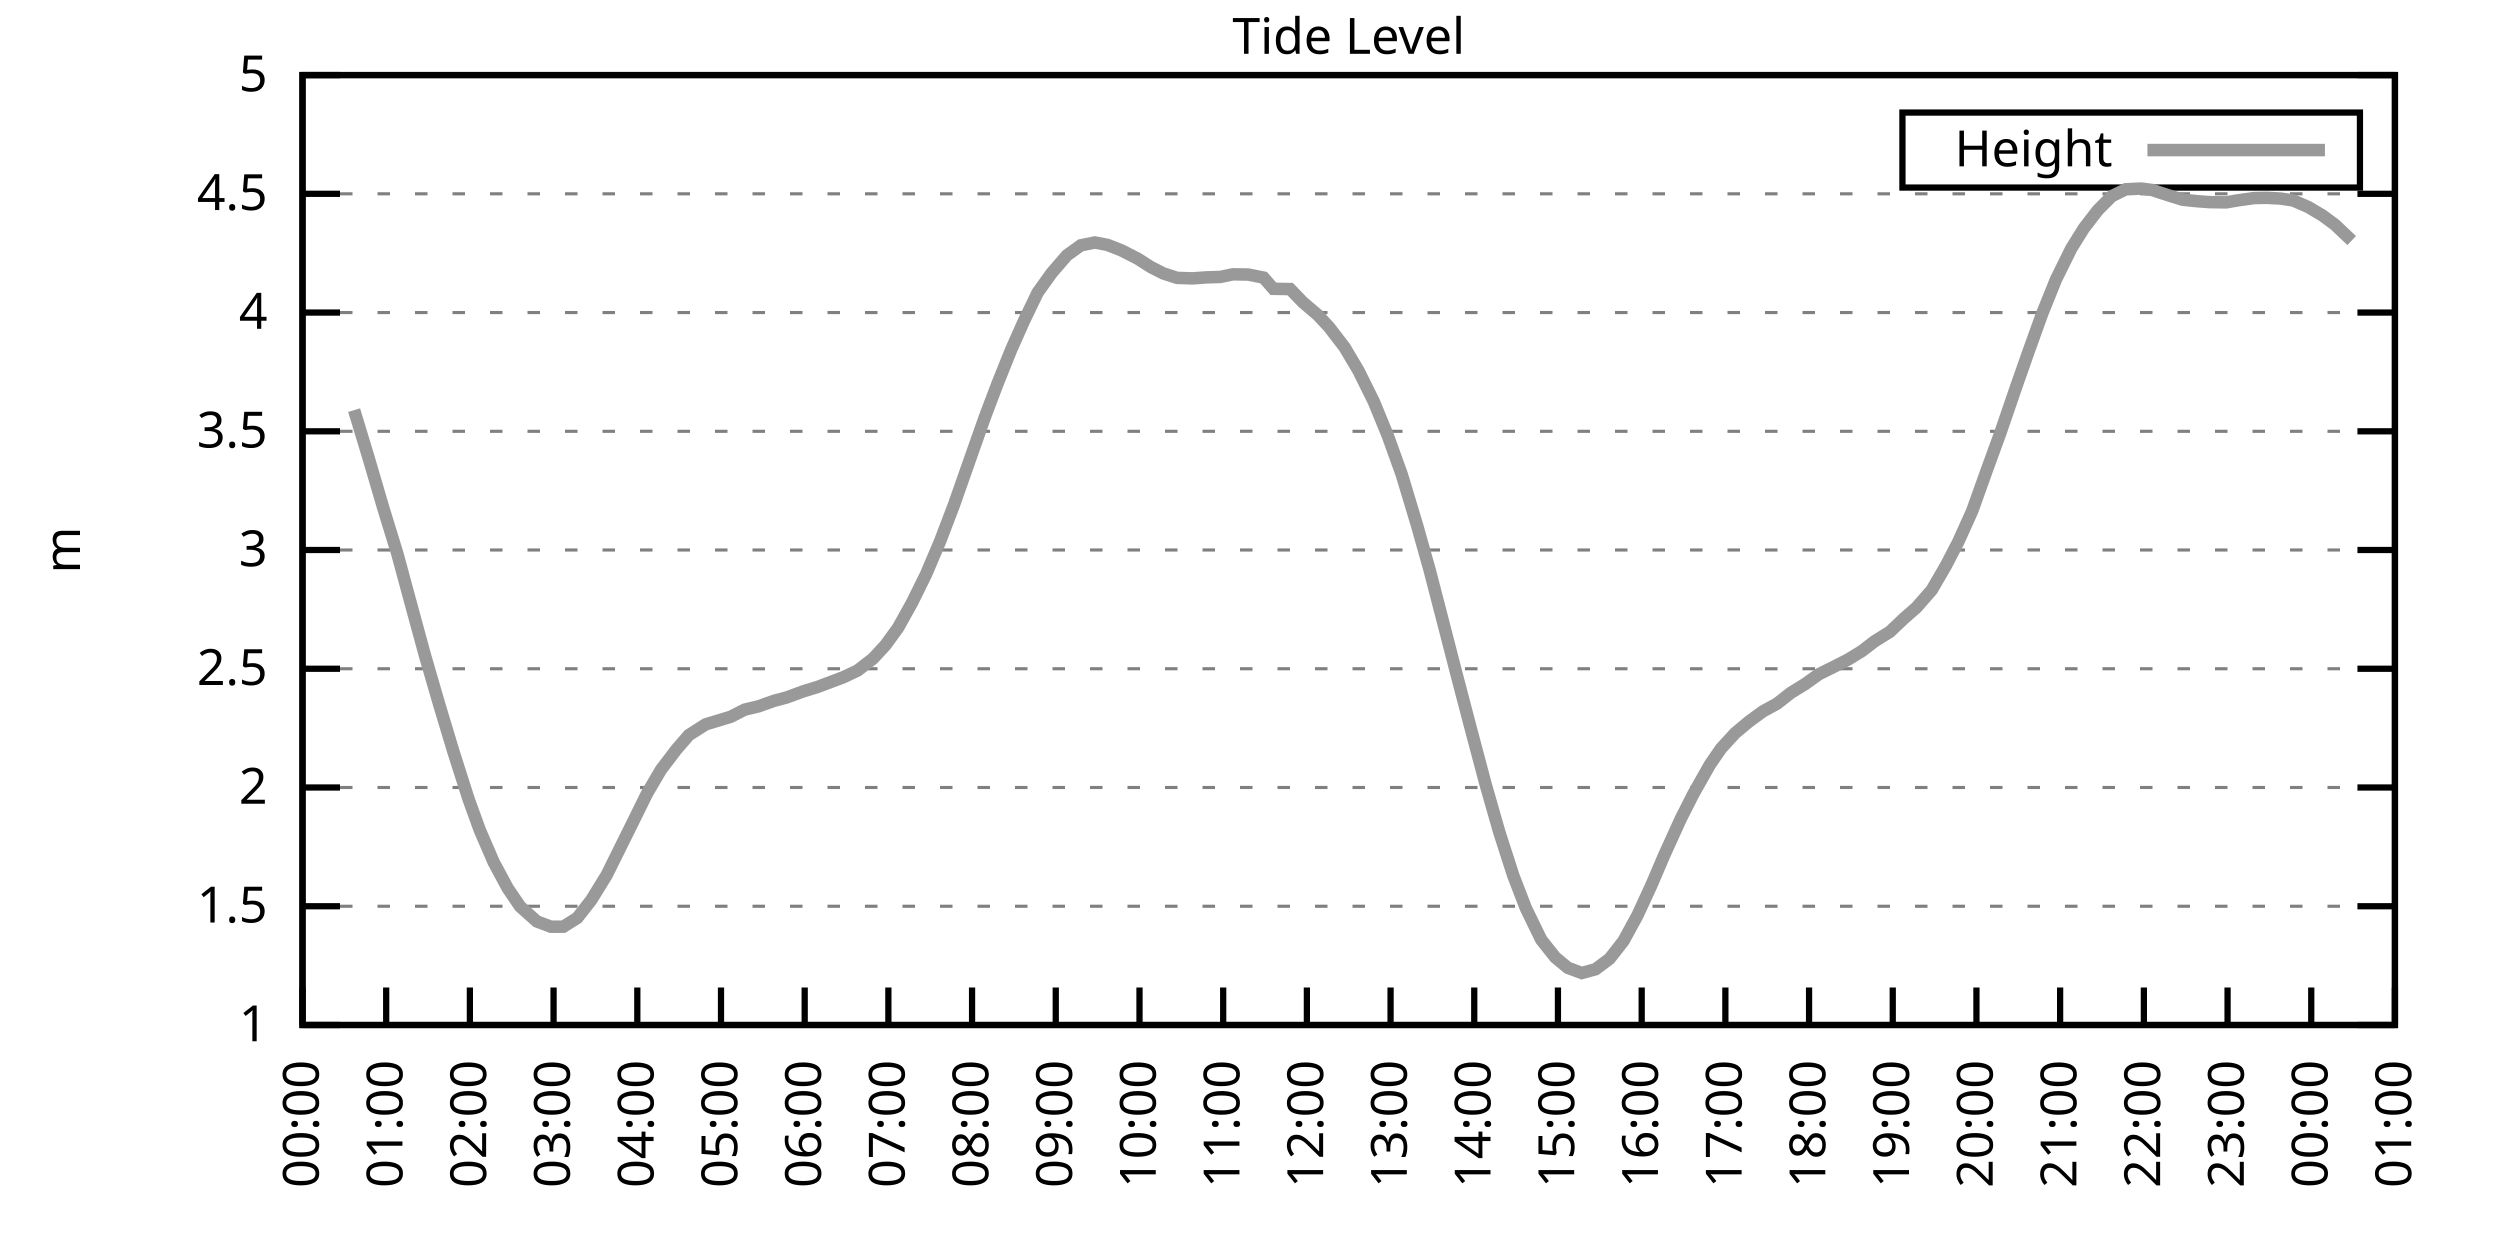
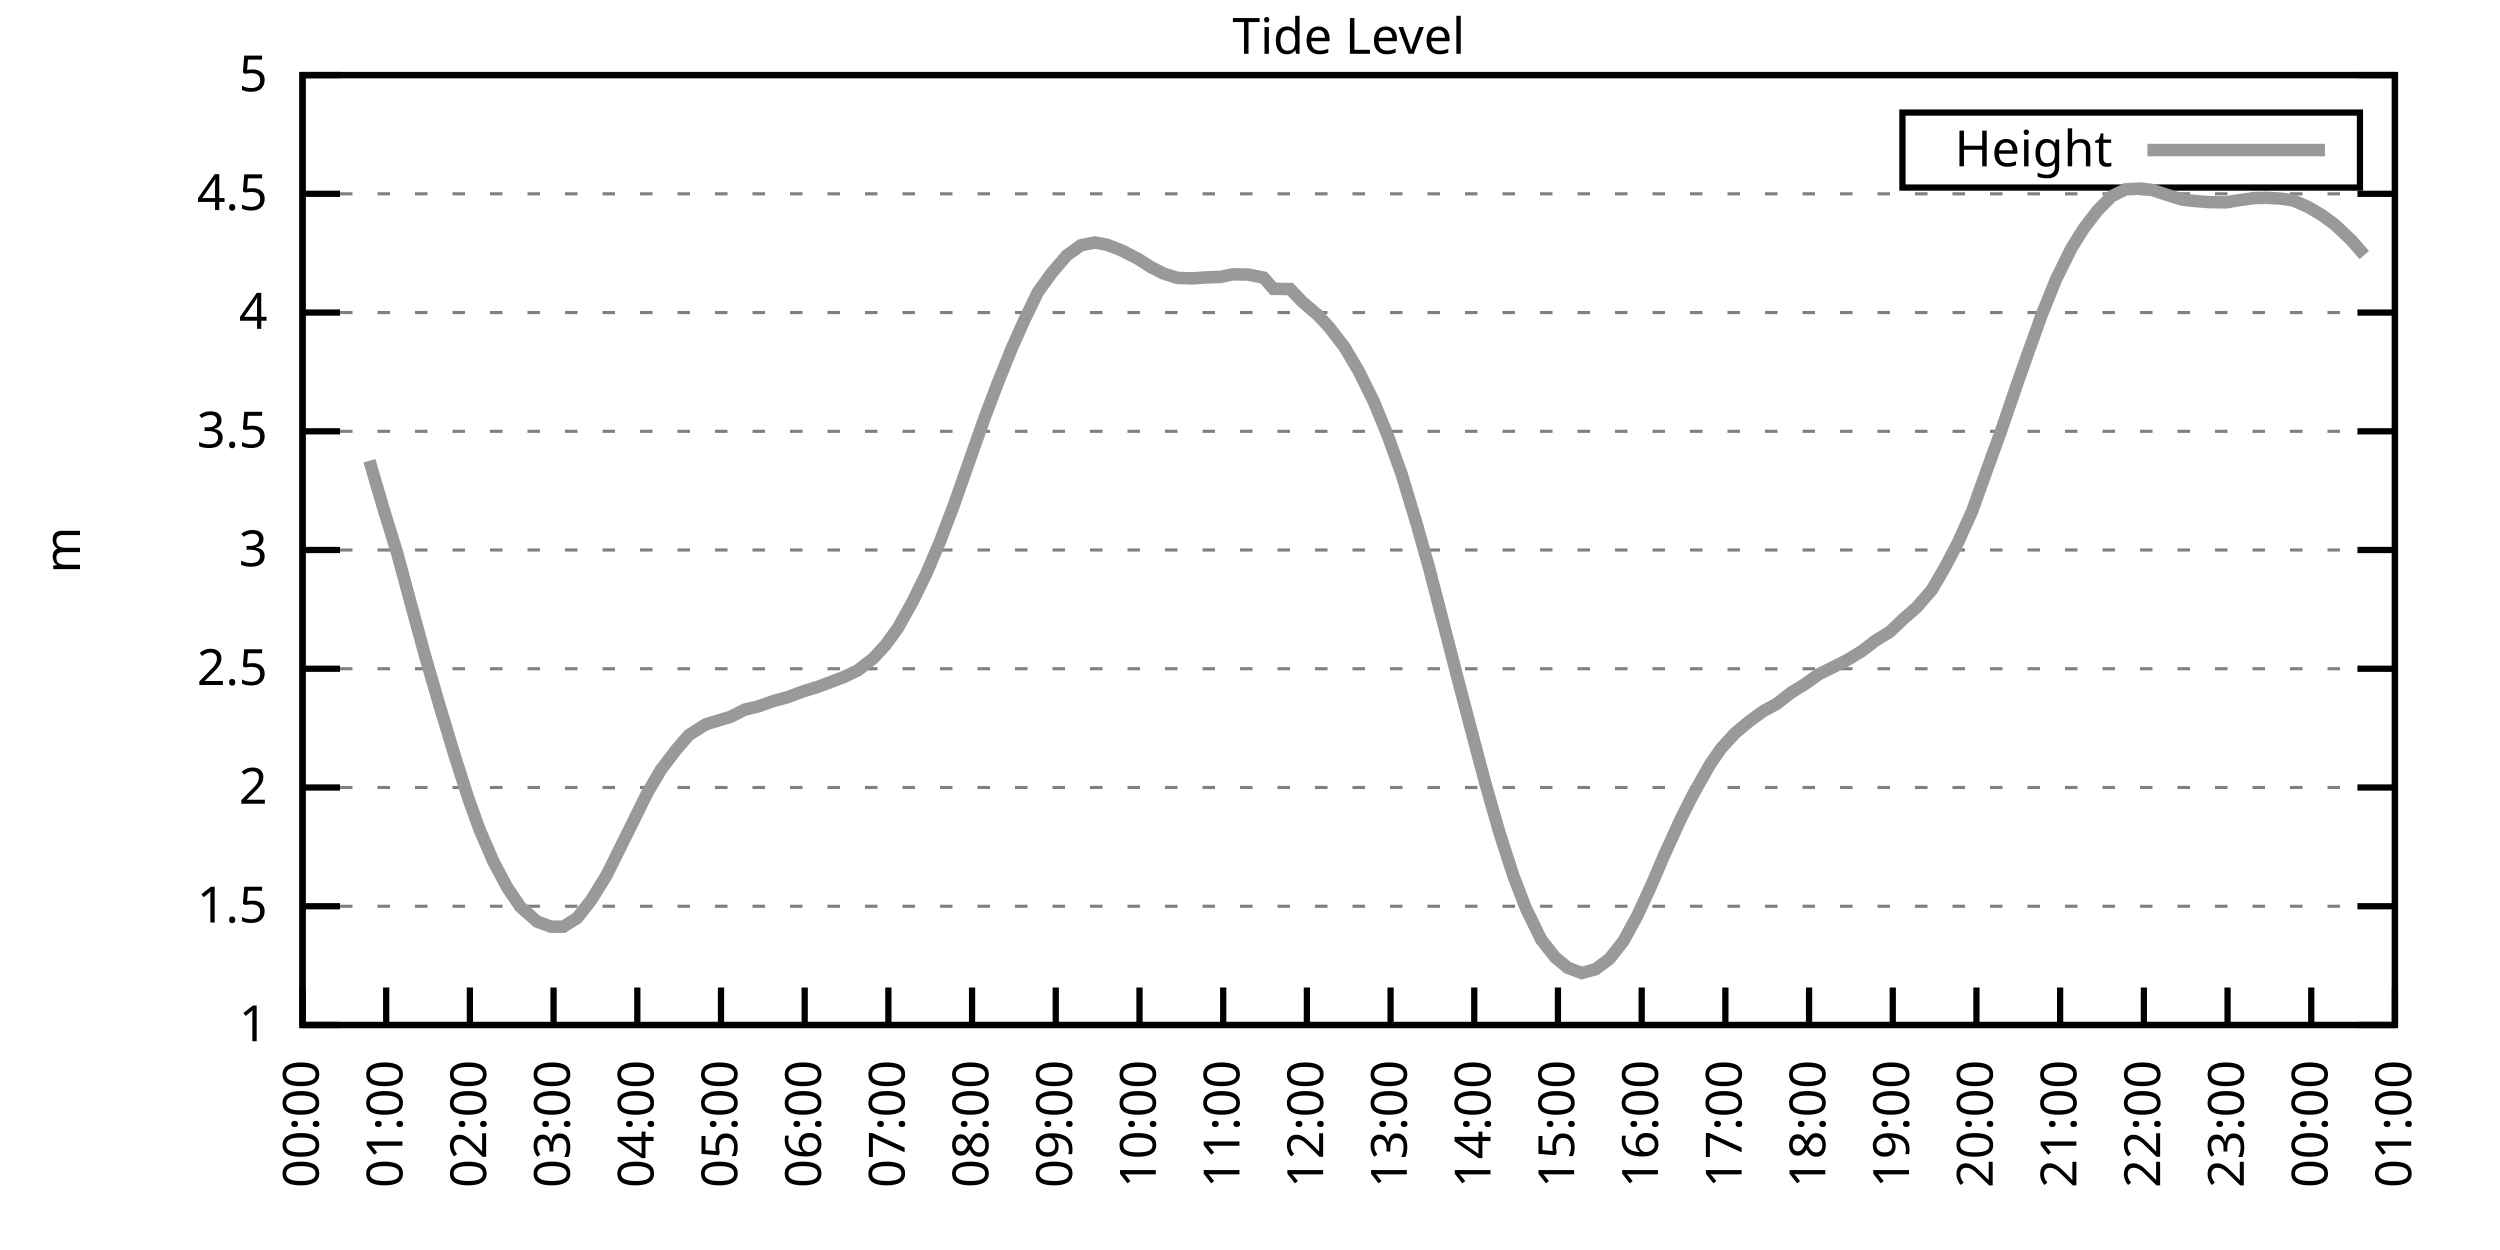
<svg xmlns="http://www.w3.org/2000/svg" xmlns:xlink="http://www.w3.org/1999/xlink" width="400" height="200" viewBox="0 0 400 200">
  <g id="gnuplot_canvas">
    <rect x="0" y="0" width="400" height="200" fill="none" />
    <defs>
      <circle id="gpDot" r="0.5" stroke-width="0.5" stroke="currentColor" />
      <path id="gpPt0" stroke-width="0.333" stroke="currentColor" d="M-1,0 h2 M0,-1 v2" />
      <path id="gpPt1" stroke-width="0.333" stroke="currentColor" d="M-1,-1 L1,1 M1,-1 L-1,1" />
      <path id="gpPt2" stroke-width="0.333" stroke="currentColor" d="M-1,0 L1,0 M0,-1 L0,1 M-1,-1 L1,1 M-1,1 L1,-1" />
      <rect id="gpPt3" stroke-width="0.333" stroke="currentColor" x="-1" y="-1" width="2" height="2" />
      <rect id="gpPt4" stroke-width="0.333" stroke="currentColor" fill="currentColor" x="-1" y="-1" width="2" height="2" />
      <circle id="gpPt5" stroke-width="0.333" stroke="currentColor" cx="0" cy="0" r="1" />
      <use xlink:href="#gpPt5" id="gpPt6" fill="currentColor" stroke="none" />
      <path id="gpPt7" stroke-width="0.333" stroke="currentColor" d="M0,-1.33 L-1.33,0.67 L1.33,0.67 z" />
      <use xlink:href="#gpPt7" id="gpPt8" fill="currentColor" stroke="none" />
      <use xlink:href="#gpPt7" id="gpPt9" stroke="currentColor" transform="rotate(180)" />
      <use xlink:href="#gpPt9" id="gpPt10" fill="currentColor" stroke="none" />
      <use xlink:href="#gpPt3" id="gpPt11" stroke="currentColor" transform="rotate(45)" />
      <use xlink:href="#gpPt11" id="gpPt12" fill="currentColor" stroke="none" />
      <path id="gpPt13" stroke-width="0.333" stroke="currentColor" d="M0,1.330 L1.265,0.411 L0.782,-1.067 L-0.782,-1.076 L-1.265,0.411 z" />
      <use xlink:href="#gpPt13" id="gpPt14" fill="currentColor" stroke="none" />
      <filter id="textbox" filterUnits="objectBoundingBox" x="0" y="0" height="1" width="1">
        <feFlood flood-color="white" flood-opacity="1" result="bgnd" />
        <feComposite in="SourceGraphic" in2="bgnd" operator="atop" />
      </filter>
      <filter id="greybox" filterUnits="objectBoundingBox" x="0" y="0" height="1" width="1">
        <feFlood flood-color="lightgrey" flood-opacity="1" result="grey" />
        <feComposite in="SourceGraphic" in2="grey" operator="atop" />
      </filter>
    </defs>
    <g fill="none" color="white" stroke="currentColor" stroke-width="1.00" stroke-linecap="butt" stroke-linejoin="miter">
</g>
    <g fill="none" color="black" stroke="currentColor" stroke-width="1.00" stroke-linecap="butt" stroke-linejoin="miter">
      <g stroke="none" shape-rendering="crispEdges">
        <polygon fill="rgb(255, 255, 255)" points="48.40,164.00 383.18,164.00 383.18,12.02 48.40,12.02 " />
      </g>
    </g>
    <g fill="none" color="black" stroke="currentColor" stroke-width="1.00" stroke-linecap="butt" stroke-linejoin="miter">
</g>
    <g fill="none" color="black" stroke="black" stroke-width="0.50" stroke-linecap="butt" stroke-linejoin="miter">
</g>
    <g fill="none" color="gray" stroke="currentColor" stroke-width="0.50" stroke-linecap="butt" stroke-linejoin="miter">
      <path stroke="gray" stroke-dasharray="2,4" class="gridline" d="M48.40,164.00 L383.19,164.00  " />
    </g>
    <g fill="none" color="gray" stroke="gray" stroke-width="1.00" stroke-linecap="butt" stroke-linejoin="miter">
</g>
    <g fill="none" color="black" stroke="currentColor" stroke-width="1.00" stroke-linecap="butt" stroke-linejoin="miter">
      <path stroke="black" d="M48.40,164.00 L54.40,164.00 M383.19,164.00 L377.19,164.00  " />
      <g transform="translate(42.80,166.60)" stroke="none" fill="black" font-family="Sans" font-size="8.00" text-anchor="end">
        <text>
          <tspan font-family="Sans"> 1</tspan>
        </text>
      </g>
    </g>
    <g fill="none" color="black" stroke="currentColor" stroke-width="1.00" stroke-linecap="butt" stroke-linejoin="miter">
</g>
    <g fill="none" color="black" stroke="black" stroke-width="0.50" stroke-linecap="butt" stroke-linejoin="miter">
</g>
    <g fill="none" color="gray" stroke="currentColor" stroke-width="0.50" stroke-linecap="butt" stroke-linejoin="miter">
      <path stroke="gray" stroke-dasharray="2,4" class="gridline" d="M48.40,145.00 L383.19,145.00  " />
    </g>
    <g fill="none" color="gray" stroke="gray" stroke-width="1.00" stroke-linecap="butt" stroke-linejoin="miter">
</g>
    <g fill="none" color="black" stroke="currentColor" stroke-width="1.00" stroke-linecap="butt" stroke-linejoin="miter">
      <path stroke="black" d="M48.40,145.00 L54.40,145.00 M383.19,145.00 L377.19,145.00  " />
      <g transform="translate(42.80,147.60)" stroke="none" fill="black" font-family="Sans" font-size="8.00" text-anchor="end">
        <text>
          <tspan font-family="Sans"> 1.5</tspan>
        </text>
      </g>
    </g>
    <g fill="none" color="black" stroke="currentColor" stroke-width="1.00" stroke-linecap="butt" stroke-linejoin="miter">
</g>
    <g fill="none" color="black" stroke="black" stroke-width="0.50" stroke-linecap="butt" stroke-linejoin="miter">
</g>
    <g fill="none" color="gray" stroke="currentColor" stroke-width="0.50" stroke-linecap="butt" stroke-linejoin="miter">
      <path stroke="gray" stroke-dasharray="2,4" class="gridline" d="M48.40,126.00 L383.19,126.00  " />
    </g>
    <g fill="none" color="gray" stroke="gray" stroke-width="1.00" stroke-linecap="butt" stroke-linejoin="miter">
</g>
    <g fill="none" color="black" stroke="currentColor" stroke-width="1.00" stroke-linecap="butt" stroke-linejoin="miter">
      <path stroke="black" d="M48.40,126.00 L54.40,126.00 M383.19,126.00 L377.19,126.00  " />
      <g transform="translate(42.80,128.60)" stroke="none" fill="black" font-family="Sans" font-size="8.00" text-anchor="end">
        <text>
          <tspan font-family="Sans"> 2</tspan>
        </text>
      </g>
    </g>
    <g fill="none" color="black" stroke="currentColor" stroke-width="1.00" stroke-linecap="butt" stroke-linejoin="miter">
</g>
    <g fill="none" color="black" stroke="black" stroke-width="0.50" stroke-linecap="butt" stroke-linejoin="miter">
</g>
    <g fill="none" color="gray" stroke="currentColor" stroke-width="0.50" stroke-linecap="butt" stroke-linejoin="miter">
      <path stroke="gray" stroke-dasharray="2,4" class="gridline" d="M48.40,107.00 L383.19,107.00  " />
    </g>
    <g fill="none" color="gray" stroke="gray" stroke-width="1.00" stroke-linecap="butt" stroke-linejoin="miter">
</g>
    <g fill="none" color="black" stroke="currentColor" stroke-width="1.00" stroke-linecap="butt" stroke-linejoin="miter">
      <path stroke="black" d="M48.40,107.00 L54.40,107.00 M383.19,107.00 L377.19,107.00  " />
      <g transform="translate(42.80,109.60)" stroke="none" fill="black" font-family="Sans" font-size="8.00" text-anchor="end">
        <text>
          <tspan font-family="Sans"> 2.5</tspan>
        </text>
      </g>
    </g>
    <g fill="none" color="black" stroke="currentColor" stroke-width="1.00" stroke-linecap="butt" stroke-linejoin="miter">
</g>
    <g fill="none" color="black" stroke="black" stroke-width="0.50" stroke-linecap="butt" stroke-linejoin="miter">
</g>
    <g fill="none" color="gray" stroke="currentColor" stroke-width="0.50" stroke-linecap="butt" stroke-linejoin="miter">
      <path stroke="gray" stroke-dasharray="2,4" class="gridline" d="M48.40,88.00 L383.19,88.00  " />
    </g>
    <g fill="none" color="gray" stroke="gray" stroke-width="1.00" stroke-linecap="butt" stroke-linejoin="miter">
</g>
    <g fill="none" color="black" stroke="currentColor" stroke-width="1.00" stroke-linecap="butt" stroke-linejoin="miter">
      <path stroke="black" d="M48.40,88.00 L54.40,88.00 M383.19,88.00 L377.19,88.00  " />
      <g transform="translate(42.80,90.60)" stroke="none" fill="black" font-family="Sans" font-size="8.00" text-anchor="end">
        <text>
          <tspan font-family="Sans"> 3</tspan>
        </text>
      </g>
    </g>
    <g fill="none" color="black" stroke="currentColor" stroke-width="1.00" stroke-linecap="butt" stroke-linejoin="miter">
</g>
    <g fill="none" color="black" stroke="black" stroke-width="0.50" stroke-linecap="butt" stroke-linejoin="miter">
</g>
    <g fill="none" color="gray" stroke="currentColor" stroke-width="0.50" stroke-linecap="butt" stroke-linejoin="miter">
      <path stroke="gray" stroke-dasharray="2,4" class="gridline" d="M48.40,69.01 L383.19,69.01  " />
    </g>
    <g fill="none" color="gray" stroke="gray" stroke-width="1.00" stroke-linecap="butt" stroke-linejoin="miter">
</g>
    <g fill="none" color="black" stroke="currentColor" stroke-width="1.00" stroke-linecap="butt" stroke-linejoin="miter">
      <path stroke="black" d="M48.40,69.01 L54.40,69.01 M383.19,69.01 L377.19,69.01  " />
      <g transform="translate(42.80,71.61)" stroke="none" fill="black" font-family="Sans" font-size="8.00" text-anchor="end">
        <text>
          <tspan font-family="Sans"> 3.5</tspan>
        </text>
      </g>
    </g>
    <g fill="none" color="black" stroke="currentColor" stroke-width="1.00" stroke-linecap="butt" stroke-linejoin="miter">
</g>
    <g fill="none" color="black" stroke="black" stroke-width="0.50" stroke-linecap="butt" stroke-linejoin="miter">
</g>
    <g fill="none" color="gray" stroke="currentColor" stroke-width="0.50" stroke-linecap="butt" stroke-linejoin="miter">
      <path stroke="gray" stroke-dasharray="2,4" class="gridline" d="M48.40,50.01 L383.19,50.01  " />
    </g>
    <g fill="none" color="gray" stroke="gray" stroke-width="1.00" stroke-linecap="butt" stroke-linejoin="miter">
</g>
    <g fill="none" color="black" stroke="currentColor" stroke-width="1.00" stroke-linecap="butt" stroke-linejoin="miter">
      <path stroke="black" d="M48.40,50.01 L54.40,50.01 M383.19,50.01 L377.19,50.01  " />
      <g transform="translate(42.80,52.61)" stroke="none" fill="black" font-family="Sans" font-size="8.00" text-anchor="end">
        <text>
          <tspan font-family="Sans"> 4</tspan>
        </text>
      </g>
    </g>
    <g fill="none" color="black" stroke="currentColor" stroke-width="1.00" stroke-linecap="butt" stroke-linejoin="miter">
</g>
    <g fill="none" color="black" stroke="black" stroke-width="0.50" stroke-linecap="butt" stroke-linejoin="miter">
</g>
    <g fill="none" color="gray" stroke="currentColor" stroke-width="0.50" stroke-linecap="butt" stroke-linejoin="miter">
      <path stroke="gray" stroke-dasharray="2,4" class="gridline" d="M48.40,31.01 L383.19,31.01  " />
    </g>
    <g fill="none" color="gray" stroke="gray" stroke-width="1.00" stroke-linecap="butt" stroke-linejoin="miter">
</g>
    <g fill="none" color="black" stroke="currentColor" stroke-width="1.00" stroke-linecap="butt" stroke-linejoin="miter">
      <path stroke="black" d="M48.40,31.01 L54.40,31.01 M383.19,31.01 L377.19,31.01  " />
      <g transform="translate(42.80,33.61)" stroke="none" fill="black" font-family="Sans" font-size="8.00" text-anchor="end">
        <text>
          <tspan font-family="Sans"> 4.5</tspan>
        </text>
      </g>
    </g>
    <g fill="none" color="black" stroke="currentColor" stroke-width="1.00" stroke-linecap="butt" stroke-linejoin="miter">
</g>
    <g fill="none" color="black" stroke="black" stroke-width="0.50" stroke-linecap="butt" stroke-linejoin="miter">
</g>
    <g fill="none" color="gray" stroke="currentColor" stroke-width="0.50" stroke-linecap="butt" stroke-linejoin="miter">
      <path stroke="gray" stroke-dasharray="2,4" class="gridline" d="M48.40,12.01 L383.19,12.01  " />
    </g>
    <g fill="none" color="gray" stroke="gray" stroke-width="1.00" stroke-linecap="butt" stroke-linejoin="miter">
</g>
    <g fill="none" color="black" stroke="currentColor" stroke-width="1.00" stroke-linecap="butt" stroke-linejoin="miter">
      <path stroke="black" d="M48.40,12.01 L54.40,12.01 M383.19,12.01 L377.19,12.01  " />
      <g transform="translate(42.80,14.61)" stroke="none" fill="black" font-family="Sans" font-size="8.00" text-anchor="end">
        <text>
          <tspan font-family="Sans"> 5</tspan>
        </text>
      </g>
    </g>
    <g fill="none" color="black" stroke="currentColor" stroke-width="1.00" stroke-linecap="butt" stroke-linejoin="miter">
      <path stroke="black" d="M48.40,164.00 L48.40,158.00  " />
      <g transform="translate(51.00,169.60) rotate(270.00)" stroke="none" fill="black" font-family="Sans" font-size="8.00" text-anchor="end">
        <text>
          <tspan font-family="Sans">00:00</tspan>
        </text>
      </g>
    </g>
    <g fill="none" color="black" stroke="currentColor" stroke-width="1.00" stroke-linecap="butt" stroke-linejoin="miter">
      <path stroke="black" d="M61.79,164.00 L61.79,158.00  " />
      <g transform="translate(64.39,169.60) rotate(270.00)" stroke="none" fill="black" font-family="Sans" font-size="8.00" text-anchor="end">
        <text>
          <tspan font-family="Sans">01:00</tspan>
        </text>
      </g>
    </g>
    <g fill="none" color="black" stroke="currentColor" stroke-width="1.00" stroke-linecap="butt" stroke-linejoin="miter">
      <path stroke="black" d="M75.18,164.00 L75.18,158.00  " />
      <g transform="translate(77.78,169.60) rotate(270.00)" stroke="none" fill="black" font-family="Sans" font-size="8.00" text-anchor="end">
        <text>
          <tspan font-family="Sans">02:00</tspan>
        </text>
      </g>
    </g>
    <g fill="none" color="black" stroke="currentColor" stroke-width="1.00" stroke-linecap="butt" stroke-linejoin="miter">
      <path stroke="black" d="M88.57,164.00 L88.57,158.00  " />
      <g transform="translate(91.17,169.60) rotate(270.00)" stroke="none" fill="black" font-family="Sans" font-size="8.00" text-anchor="end">
        <text>
          <tspan font-family="Sans">03:00</tspan>
        </text>
      </g>
    </g>
    <g fill="none" color="black" stroke="currentColor" stroke-width="1.00" stroke-linecap="butt" stroke-linejoin="miter">
      <path stroke="black" d="M101.97,164.00 L101.97,158.00  " />
      <g transform="translate(104.57,169.60) rotate(270.00)" stroke="none" fill="black" font-family="Sans" font-size="8.00" text-anchor="end">
        <text>
          <tspan font-family="Sans">04:00</tspan>
        </text>
      </g>
    </g>
    <g fill="none" color="black" stroke="currentColor" stroke-width="1.00" stroke-linecap="butt" stroke-linejoin="miter">
      <path stroke="black" d="M115.36,164.00 L115.36,158.00  " />
      <g transform="translate(117.96,169.60) rotate(270.00)" stroke="none" fill="black" font-family="Sans" font-size="8.00" text-anchor="end">
        <text>
          <tspan font-family="Sans">05:00</tspan>
        </text>
      </g>
    </g>
    <g fill="none" color="black" stroke="currentColor" stroke-width="1.00" stroke-linecap="butt" stroke-linejoin="miter">
      <path stroke="black" d="M128.75,164.00 L128.75,158.00  " />
      <g transform="translate(131.35,169.60) rotate(270.00)" stroke="none" fill="black" font-family="Sans" font-size="8.00" text-anchor="end">
        <text>
          <tspan font-family="Sans">06:00</tspan>
        </text>
      </g>
    </g>
    <g fill="none" color="black" stroke="currentColor" stroke-width="1.00" stroke-linecap="butt" stroke-linejoin="miter">
      <path stroke="black" d="M142.14,164.00 L142.14,158.00  " />
      <g transform="translate(144.74,169.60) rotate(270.00)" stroke="none" fill="black" font-family="Sans" font-size="8.00" text-anchor="end">
        <text>
          <tspan font-family="Sans">07:00</tspan>
        </text>
      </g>
    </g>
    <g fill="none" color="black" stroke="currentColor" stroke-width="1.00" stroke-linecap="butt" stroke-linejoin="miter">
      <path stroke="black" d="M155.53,164.00 L155.53,158.00  " />
      <g transform="translate(158.13,169.60) rotate(270.00)" stroke="none" fill="black" font-family="Sans" font-size="8.00" text-anchor="end">
        <text>
          <tspan font-family="Sans">08:00</tspan>
        </text>
      </g>
    </g>
    <g fill="none" color="black" stroke="currentColor" stroke-width="1.00" stroke-linecap="butt" stroke-linejoin="miter">
      <path stroke="black" d="M168.92,164.00 L168.92,158.00  " />
      <g transform="translate(171.52,169.60) rotate(270.00)" stroke="none" fill="black" font-family="Sans" font-size="8.00" text-anchor="end">
        <text>
          <tspan font-family="Sans">09:00</tspan>
        </text>
      </g>
    </g>
    <g fill="none" color="black" stroke="currentColor" stroke-width="1.00" stroke-linecap="butt" stroke-linejoin="miter">
      <path stroke="black" d="M182.32,164.00 L182.32,158.00  " />
      <g transform="translate(184.92,169.60) rotate(270.00)" stroke="none" fill="black" font-family="Sans" font-size="8.00" text-anchor="end">
        <text>
          <tspan font-family="Sans">10:00</tspan>
        </text>
      </g>
    </g>
    <g fill="none" color="black" stroke="currentColor" stroke-width="1.00" stroke-linecap="butt" stroke-linejoin="miter">
      <path stroke="black" d="M195.71,164.00 L195.71,158.00  " />
      <g transform="translate(198.31,169.60) rotate(270.00)" stroke="none" fill="black" font-family="Sans" font-size="8.00" text-anchor="end">
        <text>
          <tspan font-family="Sans">11:00</tspan>
        </text>
      </g>
    </g>
    <g fill="none" color="black" stroke="currentColor" stroke-width="1.00" stroke-linecap="butt" stroke-linejoin="miter">
      <path stroke="black" d="M209.10,164.00 L209.10,158.00  " />
      <g transform="translate(211.70,169.60) rotate(270.00)" stroke="none" fill="black" font-family="Sans" font-size="8.00" text-anchor="end">
        <text>
          <tspan font-family="Sans">12:00</tspan>
        </text>
      </g>
    </g>
    <g fill="none" color="black" stroke="currentColor" stroke-width="1.00" stroke-linecap="butt" stroke-linejoin="miter">
      <path stroke="black" d="M222.49,164.00 L222.49,158.00  " />
      <g transform="translate(225.09,169.60) rotate(270.00)" stroke="none" fill="black" font-family="Sans" font-size="8.00" text-anchor="end">
        <text>
          <tspan font-family="Sans">13:00</tspan>
        </text>
      </g>
    </g>
    <g fill="none" color="black" stroke="currentColor" stroke-width="1.00" stroke-linecap="butt" stroke-linejoin="miter">
      <path stroke="black" d="M235.88,164.00 L235.88,158.00  " />
      <g transform="translate(238.48,169.60) rotate(270.00)" stroke="none" fill="black" font-family="Sans" font-size="8.00" text-anchor="end">
        <text>
          <tspan font-family="Sans">14:00</tspan>
        </text>
      </g>
    </g>
    <g fill="none" color="black" stroke="currentColor" stroke-width="1.00" stroke-linecap="butt" stroke-linejoin="miter">
      <path stroke="black" d="M249.27,164.00 L249.27,158.00  " />
      <g transform="translate(251.87,169.60) rotate(270.00)" stroke="none" fill="black" font-family="Sans" font-size="8.00" text-anchor="end">
        <text>
          <tspan font-family="Sans">15:00</tspan>
        </text>
      </g>
    </g>
    <g fill="none" color="black" stroke="currentColor" stroke-width="1.00" stroke-linecap="butt" stroke-linejoin="miter">
      <path stroke="black" d="M262.67,164.00 L262.67,158.00  " />
      <g transform="translate(265.27,169.60) rotate(270.00)" stroke="none" fill="black" font-family="Sans" font-size="8.00" text-anchor="end">
        <text>
          <tspan font-family="Sans">16:00</tspan>
        </text>
      </g>
    </g>
    <g fill="none" color="black" stroke="currentColor" stroke-width="1.00" stroke-linecap="butt" stroke-linejoin="miter">
      <path stroke="black" d="M276.06,164.00 L276.06,158.00  " />
      <g transform="translate(278.66,169.60) rotate(270.00)" stroke="none" fill="black" font-family="Sans" font-size="8.00" text-anchor="end">
        <text>
          <tspan font-family="Sans">17:00</tspan>
        </text>
      </g>
    </g>
    <g fill="none" color="black" stroke="currentColor" stroke-width="1.00" stroke-linecap="butt" stroke-linejoin="miter">
      <path stroke="black" d="M289.45,164.00 L289.45,158.00  " />
      <g transform="translate(292.05,169.60) rotate(270.00)" stroke="none" fill="black" font-family="Sans" font-size="8.00" text-anchor="end">
        <text>
          <tspan font-family="Sans">18:00</tspan>
        </text>
      </g>
    </g>
    <g fill="none" color="black" stroke="currentColor" stroke-width="1.00" stroke-linecap="butt" stroke-linejoin="miter">
      <path stroke="black" d="M302.84,164.00 L302.84,158.00  " />
      <g transform="translate(305.44,169.60) rotate(270.00)" stroke="none" fill="black" font-family="Sans" font-size="8.00" text-anchor="end">
        <text>
          <tspan font-family="Sans">19:00</tspan>
        </text>
      </g>
    </g>
    <g fill="none" color="black" stroke="currentColor" stroke-width="1.00" stroke-linecap="butt" stroke-linejoin="miter">
      <path stroke="black" d="M316.23,164.00 L316.23,158.00  " />
      <g transform="translate(318.83,169.60) rotate(270.00)" stroke="none" fill="black" font-family="Sans" font-size="8.00" text-anchor="end">
        <text>
          <tspan font-family="Sans">20:00</tspan>
        </text>
      </g>
    </g>
    <g fill="none" color="black" stroke="currentColor" stroke-width="1.00" stroke-linecap="butt" stroke-linejoin="miter">
      <path stroke="black" d="M329.62,164.00 L329.62,158.00  " />
      <g transform="translate(332.22,169.60) rotate(270.00)" stroke="none" fill="black" font-family="Sans" font-size="8.00" text-anchor="end">
        <text>
          <tspan font-family="Sans">21:00</tspan>
        </text>
      </g>
    </g>
    <g fill="none" color="black" stroke="currentColor" stroke-width="1.00" stroke-linecap="butt" stroke-linejoin="miter">
      <path stroke="black" d="M343.02,164.00 L343.02,158.00  " />
      <g transform="translate(345.62,169.60) rotate(270.00)" stroke="none" fill="black" font-family="Sans" font-size="8.00" text-anchor="end">
        <text>
          <tspan font-family="Sans">22:00</tspan>
        </text>
      </g>
    </g>
    <g fill="none" color="black" stroke="currentColor" stroke-width="1.00" stroke-linecap="butt" stroke-linejoin="miter">
      <path stroke="black" d="M356.41,164.00 L356.41,158.00  " />
      <g transform="translate(359.01,169.60) rotate(270.00)" stroke="none" fill="black" font-family="Sans" font-size="8.00" text-anchor="end">
        <text>
          <tspan font-family="Sans">23:00</tspan>
        </text>
      </g>
    </g>
    <g fill="none" color="black" stroke="currentColor" stroke-width="1.00" stroke-linecap="butt" stroke-linejoin="miter">
      <path stroke="black" d="M369.80,164.00 L369.80,158.00  " />
      <g transform="translate(372.40,169.60) rotate(270.00)" stroke="none" fill="black" font-family="Sans" font-size="8.00" text-anchor="end">
        <text>
          <tspan font-family="Sans">00:00</tspan>
        </text>
      </g>
    </g>
    <g fill="none" color="black" stroke="currentColor" stroke-width="1.00" stroke-linecap="butt" stroke-linejoin="miter">
      <path stroke="black" d="M383.19,164.00 L383.19,158.00  " />
      <g transform="translate(385.79,169.60) rotate(270.00)" stroke="none" fill="black" font-family="Sans" font-size="8.00" text-anchor="end">
        <text>
          <tspan font-family="Sans">01:00</tspan>
        </text>
      </g>
    </g>
    <g fill="none" color="black" stroke="currentColor" stroke-width="1.00" stroke-linecap="butt" stroke-linejoin="miter">
</g>
    <g fill="none" color="black" stroke="currentColor" stroke-width="1.00" stroke-linecap="butt" stroke-linejoin="miter">
      <path stroke="black" d="M48.40,12.01 L48.40,164.00 L383.19,164.00 L383.19,12.01 L48.40,12.01 Z  " />
    </g>
    <g fill="none" color="black" stroke="currentColor" stroke-width="1.00" stroke-linecap="butt" stroke-linejoin="miter">
</g>
    <g fill="none" color="black" stroke="currentColor" stroke-width="1.00" stroke-linecap="butt" stroke-linejoin="miter">
      <path stroke="black" d="M304.39,30.01 L304.39,18.01 L377.59,18.01 L377.59,30.01 L304.39,30.01 Z  " />
    </g>
    <g id="Tide_level_plot_1">
      <g fill="none" color="white" stroke="black" stroke-width="2.00" stroke-linecap="butt" stroke-linejoin="miter">
</g>
      <g fill="none" color="black" stroke="currentColor" stroke-width="2.00" stroke-linecap="butt" stroke-linejoin="miter">
        <g transform="translate(337.99,26.61)" stroke="none" fill="black" font-family="Sans" font-size="8.00" text-anchor="end">
          <text>
            <tspan font-family="Sans">Height</tspan>
          </text>
        </g>
      </g>
      <g fill="none" color="black" stroke="currentColor" stroke-width="2.00" stroke-linecap="butt" stroke-linejoin="miter">
-         <path stroke="rgb(153, 153, 153)" d="M343.59,24.01 L371.99,24.01 M56.66,65.62 L59.11,73.72 L61.35,81.36 L63.58,88.61 L65.81,96.86 L68.04,105.03   L70.27,112.70 L72.50,120.11 L74.96,127.83 L76.75,132.77 L78.98,137.93 L81.21,142.08 L83.22,145.04 L85.90,147.43   L88.13,148.27 L90.14,148.27 L92.37,146.86 L94.60,144.01 L97.06,140.02 L99.51,135.08 L101.30,131.47 L103.53,126.95   L105.76,123.15 L108.22,119.92 L110.22,117.61 L112.90,115.90 L116.92,114.68 L119.15,113.54 L121.38,113.01 L123.84,112.13   L125.85,111.60 L128.53,110.61 L130.76,109.93 L132.99,109.09 L135.00,108.33 L137.23,107.27 L139.69,105.37 L141.69,103.20   L143.70,100.43 L145.94,96.40 L148.17,91.88 L150.40,86.64 L152.63,80.79 L155.09,73.79 L157.54,66.84 L159.55,61.52   L161.78,55.97 L163.79,51.45 L166.02,46.82 L168.25,43.70 L170.71,40.85 L172.94,39.25 L175.17,38.80 L177.18,39.18   L179.41,40.05 L182.09,41.42 L184.10,42.71 L186.11,43.74 L188.34,44.46 L190.80,44.54 L193.03,44.38 L195.26,44.31   L197.27,43.89 L199.73,43.93 L202.18,44.42 L203.74,46.21 L206.42,46.25 L208.43,48.34 L210.88,50.43 L212.67,52.36   L215.13,55.56 L217.36,59.32 L219.81,64.26 L222.04,69.69 L224.28,75.92 L226.73,84.05 L228.74,91.20 L231.20,100.70   L232.98,107.61 L235.21,116.12 L237.67,125.39 L239.90,133.18 L242.13,140.10 L244.14,145.31 L246.60,150.36 L248.83,153.17   L250.84,154.84 L253.07,155.68 L255.30,155.07 L257.53,153.40 L259.76,150.55 L262.00,146.45 L264.23,141.62 L266.24,136.91   L268.92,131.02 L270.92,127.07 L273.60,122.32 L275.39,119.73 L277.62,117.30 L279.85,115.44 L282.08,113.81 L284.32,112.59   L286.55,110.84 L288.78,109.47 L291.01,107.88 L293.69,106.55 L295.70,105.52 L297.93,104.15 L299.94,102.60 L302.39,101.08   L304.63,98.95 L306.63,97.20 L309.09,94.39 L311.32,90.55 L313.33,86.68 L315.56,81.74 L317.79,75.50 L320.03,69.35   L322.48,62.20 L324.49,56.47 L326.72,50.27 L328.95,44.73 L331.41,39.75 L333.42,36.52 L335.65,33.63 L337.88,31.39   L340.11,30.29 L342.57,30.17 L344.35,30.40 L347.26,31.35 L349.26,31.96 L351.50,32.19 L353.51,32.34 L356.18,32.38   L357.97,32.07 L360.65,31.69 L362.66,31.65 L364.89,31.77 L366.90,32.07 L369.35,33.14 L371.58,34.47 L373.59,35.95   L376.27,38.49  " />
+         <path stroke="rgb(153, 153, 153)" d="M343.59,24.01 L371.99,24.01 M59.11,73.72 L61.35,81.36 L63.58,88.61 L65.81,96.86 L68.04,105.03 L70.27,112.70   L72.50,120.11 L74.96,127.83 L76.75,132.77 L78.98,137.93 L81.21,142.08 L83.22,145.04 L85.90,147.43 L88.13,148.27   L90.14,148.27 L92.37,146.86 L94.60,144.01 L97.06,140.02 L99.51,135.08 L101.30,131.47 L103.53,126.95 L105.76,123.15   L108.22,119.92 L110.22,117.61 L112.90,115.90 L116.92,114.68 L119.15,113.54 L121.38,113.01 L123.84,112.13 L125.85,111.60   L128.53,110.61 L130.76,109.93 L132.99,109.09 L135.00,108.33 L137.23,107.27 L139.69,105.37 L141.69,103.20 L143.70,100.43   L145.94,96.40 L148.17,91.88 L150.40,86.64 L152.63,80.79 L155.09,73.79 L157.54,66.84 L159.55,61.52 L161.78,55.97   L163.79,51.45 L166.02,46.82 L168.25,43.70 L170.71,40.85 L172.94,39.25 L175.17,38.80 L177.18,39.18 L179.41,40.05   L182.09,41.42 L184.10,42.71 L186.11,43.74 L188.34,44.46 L190.80,44.54 L193.03,44.38 L195.26,44.31 L197.27,43.89   L199.73,43.93 L202.18,44.42 L203.74,46.21 L206.42,46.25 L208.43,48.34 L210.88,50.43 L212.67,52.36 L215.13,55.56   L217.36,59.32 L219.81,64.26 L222.04,69.69 L224.28,75.92 L226.73,84.05 L228.74,91.20 L231.20,100.70 L232.98,107.61   L235.21,116.12 L237.67,125.39 L239.90,133.18 L242.13,140.10 L244.14,145.31 L246.60,150.36 L248.83,153.17 L250.84,154.84   L253.07,155.68 L255.30,155.07 L257.53,153.40 L259.76,150.55 L262.00,146.45 L264.23,141.62 L266.24,136.91 L268.92,131.02   L270.92,127.07 L273.60,122.32 L275.39,119.73 L277.62,117.30 L279.85,115.44 L282.08,113.81 L284.32,112.59 L286.55,110.84   L288.78,109.47 L291.01,107.88 L293.69,106.55 L295.70,105.52 L297.93,104.15 L299.94,102.60 L302.39,101.08 L304.63,98.95   L306.63,97.20 L309.09,94.39 L311.32,90.55 L313.33,86.68 L315.56,81.74 L317.79,75.50 L320.03,69.35 L322.48,62.20   L324.49,56.47 L326.72,50.27 L328.95,44.73 L331.41,39.75 L333.42,36.52 L335.65,33.63 L337.88,31.39 L340.11,30.29   L342.57,30.17 L344.35,30.40 L347.26,31.35 L349.26,31.96 L351.50,32.19 L353.51,32.34 L356.18,32.38 L357.97,32.07   L360.65,31.69 L362.66,31.65 L364.89,31.77 L366.90,32.07 L369.35,33.14 L371.58,34.47 L373.59,35.95 L376.27,38.49   L378.28,40.81  " />
      </g>
    </g>
    <g fill="none" color="black" stroke="currentColor" stroke-width="2.00" stroke-linecap="butt" stroke-linejoin="miter">
</g>
    <g fill="none" color="black" stroke="black" stroke-width="1.00" stroke-linecap="butt" stroke-linejoin="miter">
</g>
    <g fill="none" color="black" stroke="currentColor" stroke-width="1.00" stroke-linecap="butt" stroke-linejoin="miter">
      <path stroke="black" d="M48.40,12.01 L48.40,164.00 L383.19,164.00 L383.19,12.01 L48.40,12.01 Z  " />
      <g transform="translate(12.80,88.01) rotate(270.00)" stroke="none" fill="black" font-family="Sans" font-size="8.00" text-anchor="middle">
        <text>
          <tspan font-family="Sans">m</tspan>
        </text>
      </g>
    </g>
    <g fill="none" color="black" stroke="currentColor" stroke-width="1.00" stroke-linecap="butt" stroke-linejoin="miter">
</g>
    <g fill="none" color="black" stroke="currentColor" stroke-width="1.00" stroke-linecap="butt" stroke-linejoin="miter">
      <g transform="translate(215.79,8.61)" stroke="none" fill="black" font-family="Sans" font-size="8.00" text-anchor="middle">
        <text>
          <tspan font-family="Sans">Tide Level</tspan>
        </text>
      </g>
    </g>
    <g fill="none" color="black" stroke="currentColor" stroke-width="1.00" stroke-linecap="butt" stroke-linejoin="miter">
</g>
  </g>
</svg>
